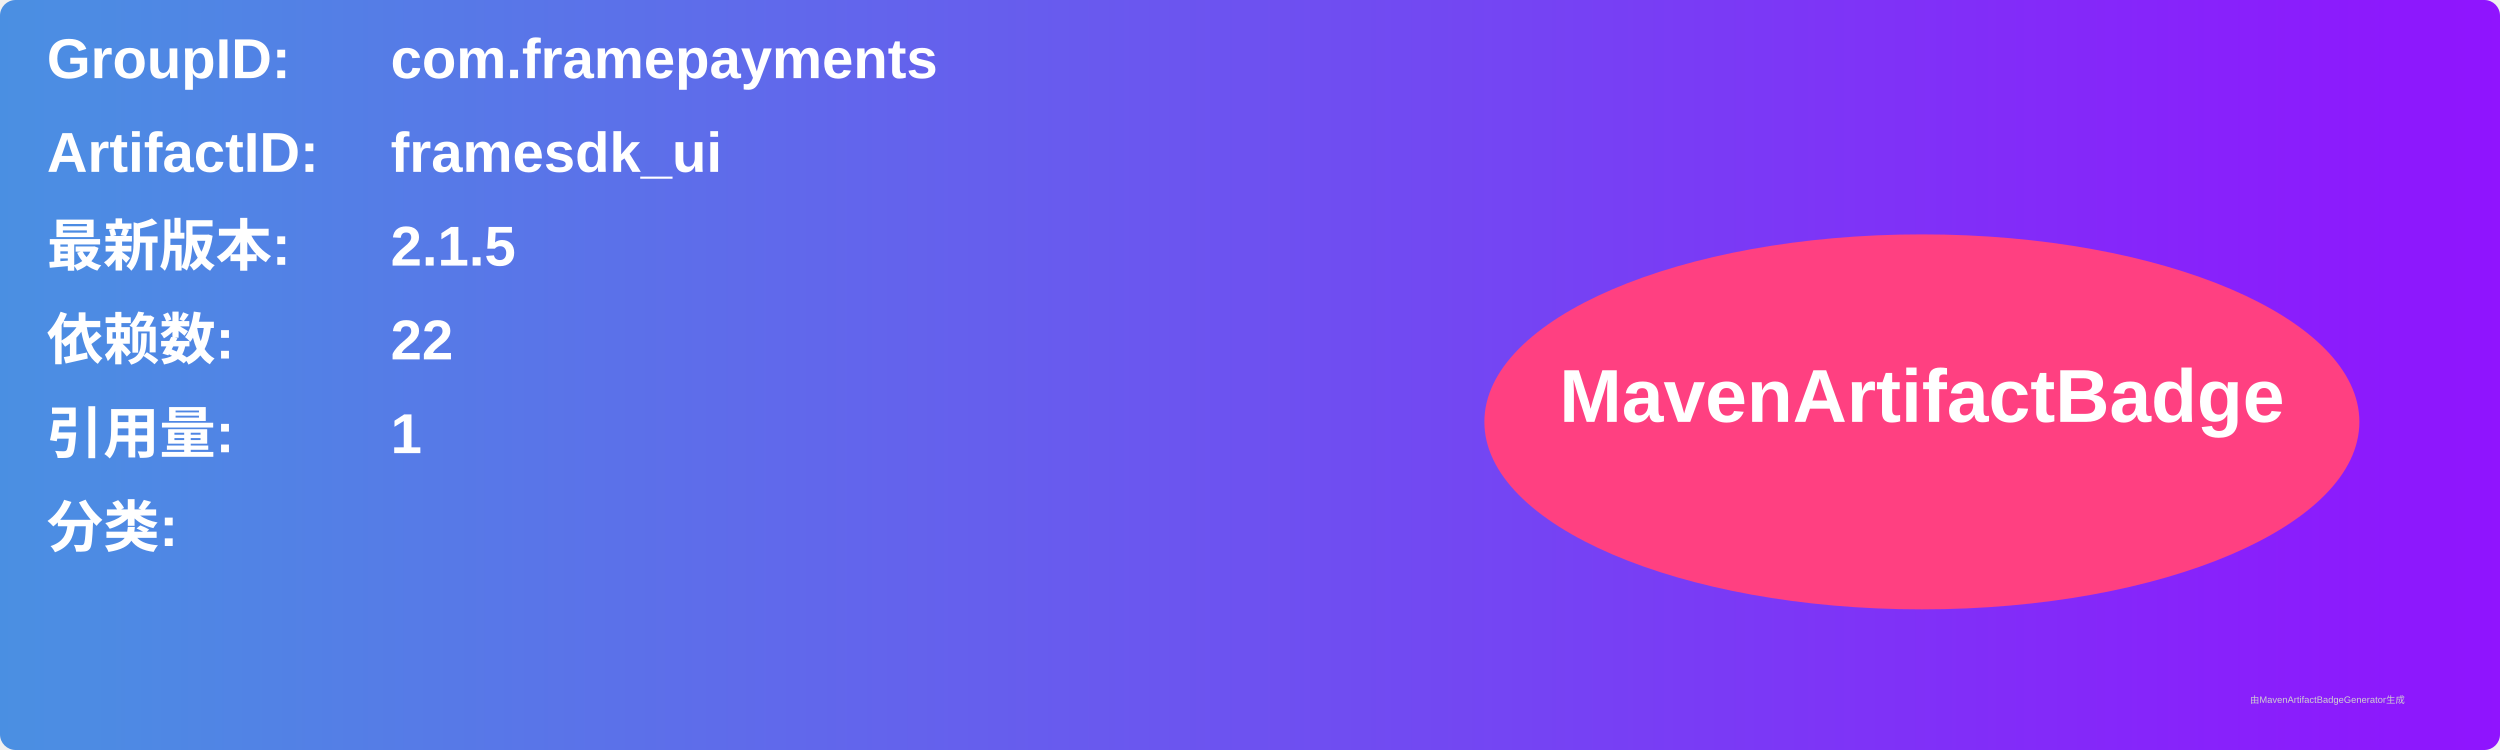
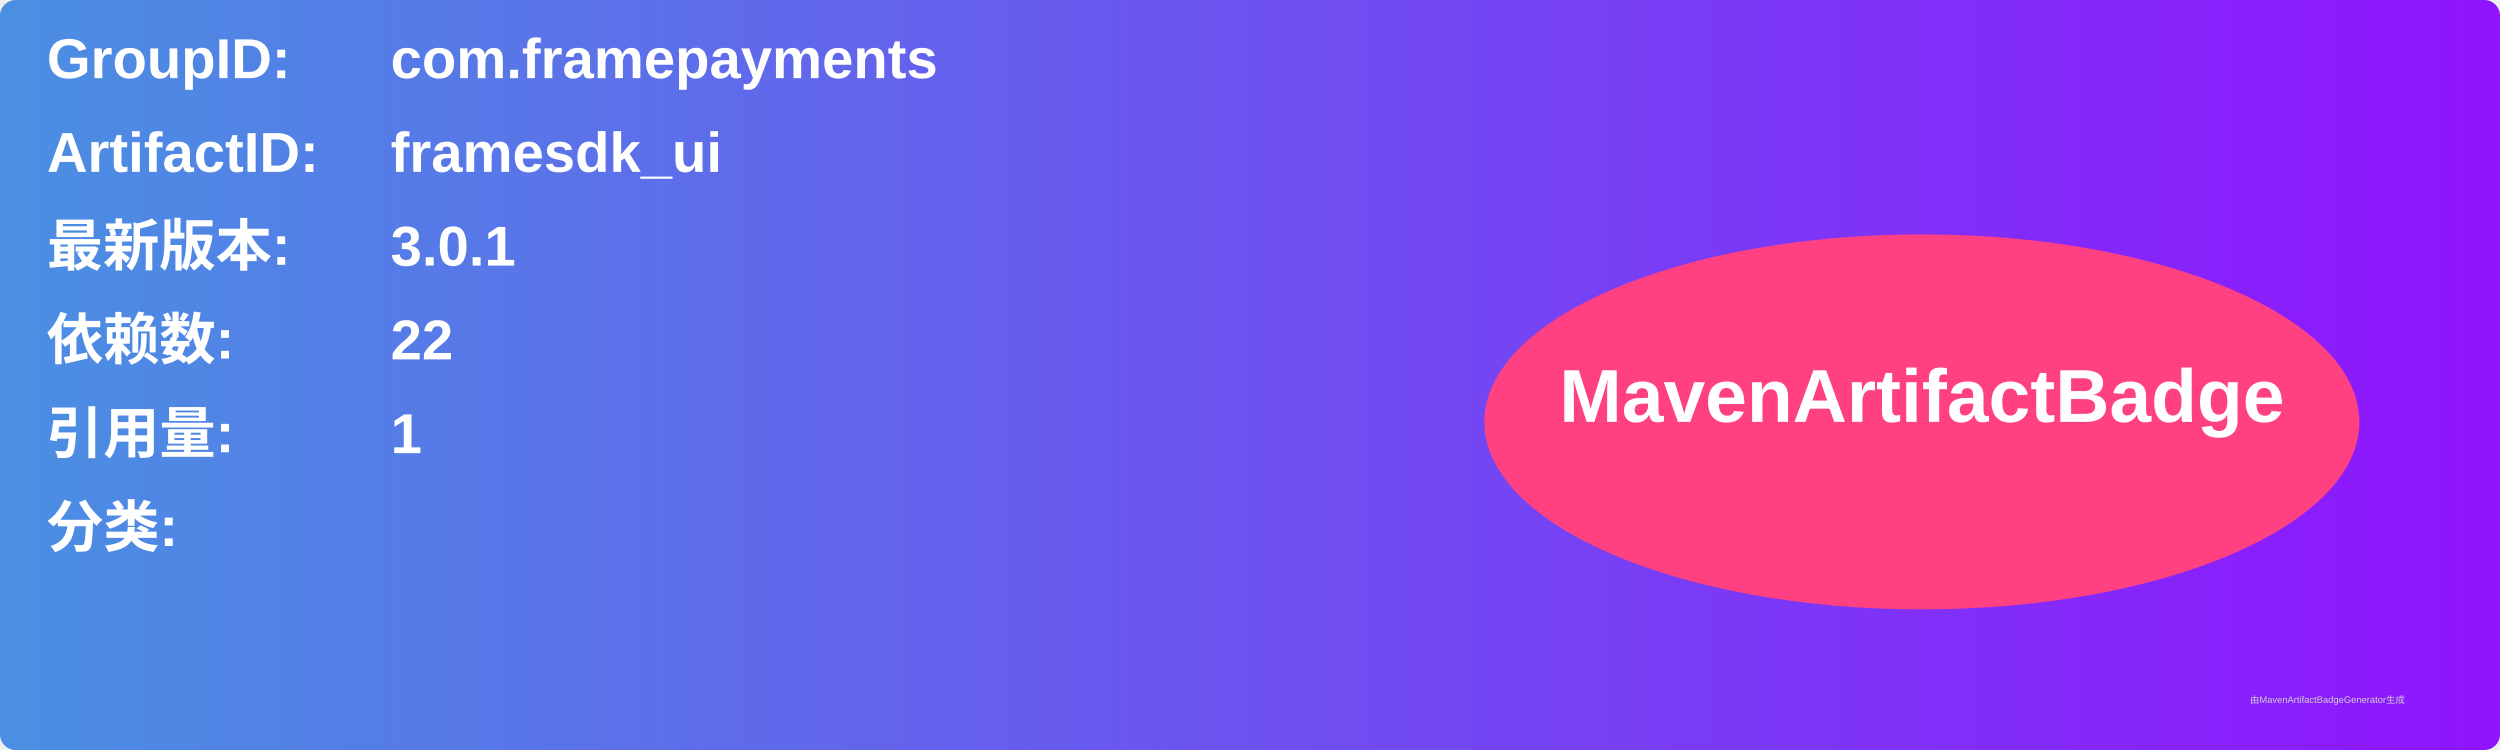
<svg xmlns="http://www.w3.org/2000/svg" width="800" height="240" viewBox="0 0 800 240">
  <linearGradient id="grad" x1="0%" y1="0%" x2="100%" y2="0%">
    <stop offset="0%" stop-color="#4a90e2" />
    <stop offset="100%" stop-color="#9013fe" />
  </linearGradient>
  <rect width="100%" height="100%" rx="5" ry="5" fill="url(#grad)" />
  <g transform="translate(15, 15)">
    <text x="0" y="10" font-family="Arial" font-size="18" fill="white" font-weight="bold" width="260">GroupID:</text>
    <text x="110" y="10" font-family="Arial" font-size="18" fill="white" font-weight="bold" width="460">com.framepayments</text>
    <text x="0" y="40" font-family="Arial" font-size="18" fill="white" font-weight="bold" width="260">ArtifactID:</text>
    <text x="110" y="40" font-family="Arial" font-size="18" fill="white" font-weight="bold" width="460">framesdk_ui</text>
    <text x="0" y="70" font-family="Arial" font-size="18" fill="white" font-weight="bold">最新版本:</text>
    <text x="110" y="70" font-family="Arial" font-size="18" fill="white" font-weight="bold">
-       <tspan font-weight="bold">2.1.5</tspan>
+       <tspan font-weight="bold">3.0.1</tspan>
    </text>
    <text x="0" y="100" font-family="Arial" font-size="18" fill="white" font-weight="bold">依赖数: </text>
    <text x="110" y="100" font-family="Arial" font-size="18" fill="white">
      <tspan font-weight="bold">22</tspan>
    </text>
    <text x="0" y="130" font-family="Arial" font-size="18" fill="white" font-weight="bold">引用量: </text>
    <text x="110" y="130" font-family="Arial" font-size="18" fill="white">
      <tspan font-weight="bold">1</tspan>
    </text>
    <text x="0" y="160" font-family="Arial" font-size="18" fill="white" font-weight="bold">分类:</text>
    <text x="10" y="190" font-family="Arial" font-size="10" fill="white">
      <tspan font-weight="bold" />
    </text>
    <ellipse cx="600" cy="120" rx="140" ry="60" fill="#ff4081" />
    <text x="600" y="120" text-anchor="middle" font-family="Arial" font-size="24" fill="white" font-weight="bold">MavenArtifactBadge</text>
  </g>
  <text x="720" y="225" font-family="Arial" font-size="3" fill="#d0d0d0">由MavenArtifactBadgeGenerator生成</text>
</svg>
